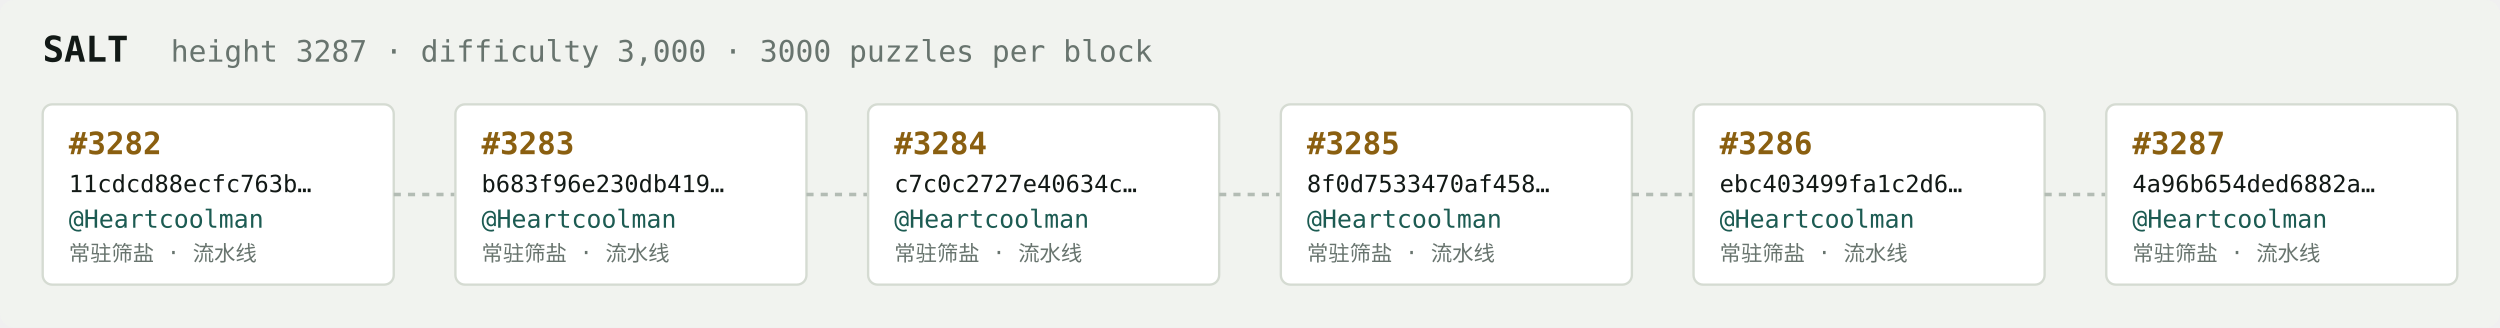
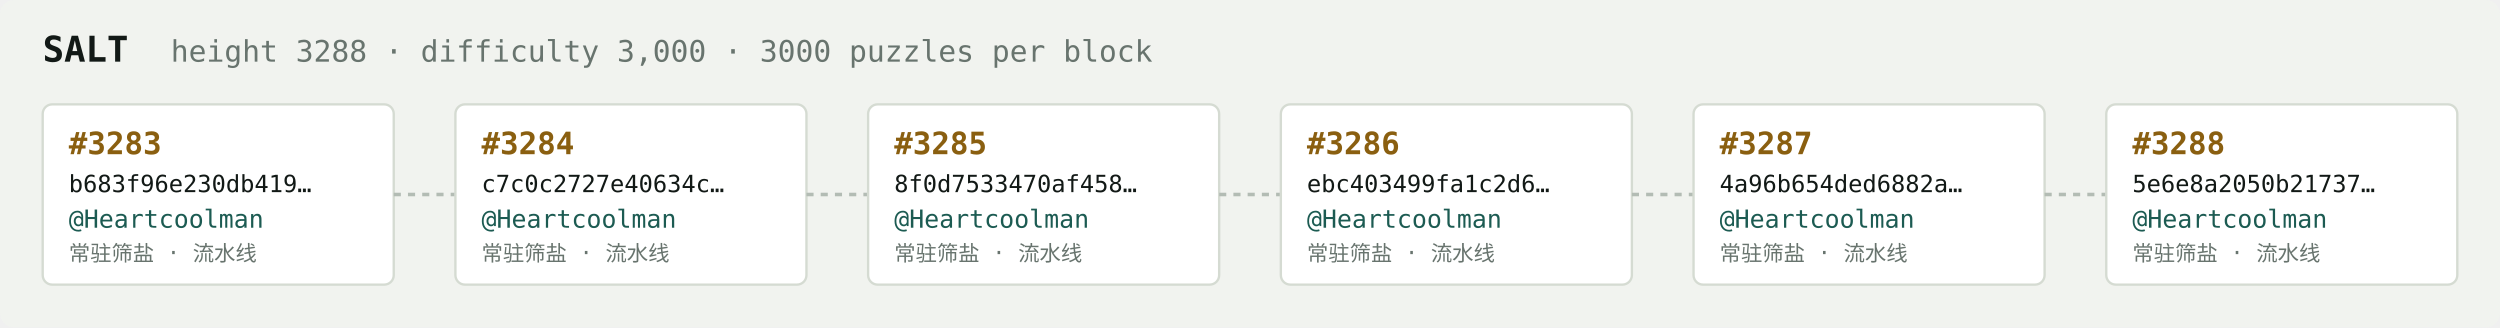
<svg xmlns="http://www.w3.org/2000/svg" width="1054" height="138" viewBox="0 0 1054 138" font-family="ui-monospace,SFMono-Regular,Menlo,monospace">
  <rect fill="#f1f3ef" width="1054" height="138" rx="6" />
  <text x="18" y="26" fill="#121916" font-size="15" font-weight="700">SALT</text>
-   <text x="72" y="26" fill="#68746e" font-size="12.5">height 3287 · difficulty 3,000 · 3000 puzzles per block</text>
+   <text x="72" y="26" fill="#68746e" font-size="12.5">height 3288 · difficulty 3,000 · 3000 puzzles per block</text>
  <rect x="18" y="44" width="148" height="76" rx="4" fill="#ffffff" stroke="#d5dbd2" stroke-width="1" />
-   <text x="29" y="65" fill="#8a5f10" font-size="13" font-weight="700">#3282</text>
-   <text x="29" y="81" fill="#121916" font-size="10">11cdcd88ecfc763b…</text>
+   <text x="29" y="65" fill="#8a5f10" font-size="13" font-weight="700">#3283</text>
+   <text x="29" y="81" fill="#121916" font-size="10">b683f96e230db419…</text>
  <text x="29" y="96" fill="#1c5b52" font-size="10.5">@Heartcoolman</text>
  <text x="29" y="110" fill="#68746e" font-size="9">常驻筛盐 · 流水线</text>
  <line x1="166" y1="82.0" x2="192" y2="82.0" stroke="#b3bcb4" stroke-width="1.5" stroke-dasharray="3 3" />
  <rect x="192" y="44" width="148" height="76" rx="4" fill="#ffffff" stroke="#d5dbd2" stroke-width="1" />
-   <text x="203" y="65" fill="#8a5f10" font-size="13" font-weight="700">#3283</text>
-   <text x="203" y="81" fill="#121916" font-size="10">b683f96e230db419…</text>
+   <text x="203" y="65" fill="#8a5f10" font-size="13" font-weight="700">#3284</text>
+   <text x="203" y="81" fill="#121916" font-size="10">c7c0c2727e40634c…</text>
  <text x="203" y="96" fill="#1c5b52" font-size="10.5">@Heartcoolman</text>
  <text x="203" y="110" fill="#68746e" font-size="9">常驻筛盐 · 流水线</text>
  <line x1="340" y1="82.0" x2="366" y2="82.0" stroke="#b3bcb4" stroke-width="1.5" stroke-dasharray="3 3" />
  <rect x="366" y="44" width="148" height="76" rx="4" fill="#ffffff" stroke="#d5dbd2" stroke-width="1" />
-   <text x="377" y="65" fill="#8a5f10" font-size="13" font-weight="700">#3284</text>
-   <text x="377" y="81" fill="#121916" font-size="10">c7c0c2727e40634c…</text>
+   <text x="377" y="65" fill="#8a5f10" font-size="13" font-weight="700">#3285</text>
+   <text x="377" y="81" fill="#121916" font-size="10">8f0d7533470af458…</text>
  <text x="377" y="96" fill="#1c5b52" font-size="10.5">@Heartcoolman</text>
  <text x="377" y="110" fill="#68746e" font-size="9">常驻筛盐 · 流水线</text>
  <line x1="514" y1="82.0" x2="540" y2="82.0" stroke="#b3bcb4" stroke-width="1.5" stroke-dasharray="3 3" />
  <rect x="540" y="44" width="148" height="76" rx="4" fill="#ffffff" stroke="#d5dbd2" stroke-width="1" />
-   <text x="551" y="65" fill="#8a5f10" font-size="13" font-weight="700">#3285</text>
-   <text x="551" y="81" fill="#121916" font-size="10">8f0d7533470af458…</text>
+   <text x="551" y="65" fill="#8a5f10" font-size="13" font-weight="700">#3286</text>
+   <text x="551" y="81" fill="#121916" font-size="10">ebc403499fa1c2d6…</text>
  <text x="551" y="96" fill="#1c5b52" font-size="10.5">@Heartcoolman</text>
  <text x="551" y="110" fill="#68746e" font-size="9">常驻筛盐 · 流水线</text>
  <line x1="688" y1="82.0" x2="714" y2="82.0" stroke="#b3bcb4" stroke-width="1.5" stroke-dasharray="3 3" />
  <rect x="714" y="44" width="148" height="76" rx="4" fill="#ffffff" stroke="#d5dbd2" stroke-width="1" />
-   <text x="725" y="65" fill="#8a5f10" font-size="13" font-weight="700">#3286</text>
-   <text x="725" y="81" fill="#121916" font-size="10">ebc403499fa1c2d6…</text>
+   <text x="725" y="65" fill="#8a5f10" font-size="13" font-weight="700">#3287</text>
+   <text x="725" y="81" fill="#121916" font-size="10">4a96b654ded6882a…</text>
  <text x="725" y="96" fill="#1c5b52" font-size="10.5">@Heartcoolman</text>
  <text x="725" y="110" fill="#68746e" font-size="9">常驻筛盐 · 流水线</text>
  <line x1="862" y1="82.0" x2="888" y2="82.0" stroke="#b3bcb4" stroke-width="1.5" stroke-dasharray="3 3" />
  <rect x="888" y="44" width="148" height="76" rx="4" fill="#ffffff" stroke="#d5dbd2" stroke-width="1" />
-   <text x="899" y="65" fill="#8a5f10" font-size="13" font-weight="700">#3287</text>
-   <text x="899" y="81" fill="#121916" font-size="10">4a96b654ded6882a…</text>
+   <text x="899" y="65" fill="#8a5f10" font-size="13" font-weight="700">#3288</text>
+   <text x="899" y="81" fill="#121916" font-size="10">5e6e8a2050b21737…</text>
  <text x="899" y="96" fill="#1c5b52" font-size="10.5">@Heartcoolman</text>
  <text x="899" y="110" fill="#68746e" font-size="9">常驻筛盐 · 流水线</text>
</svg>
